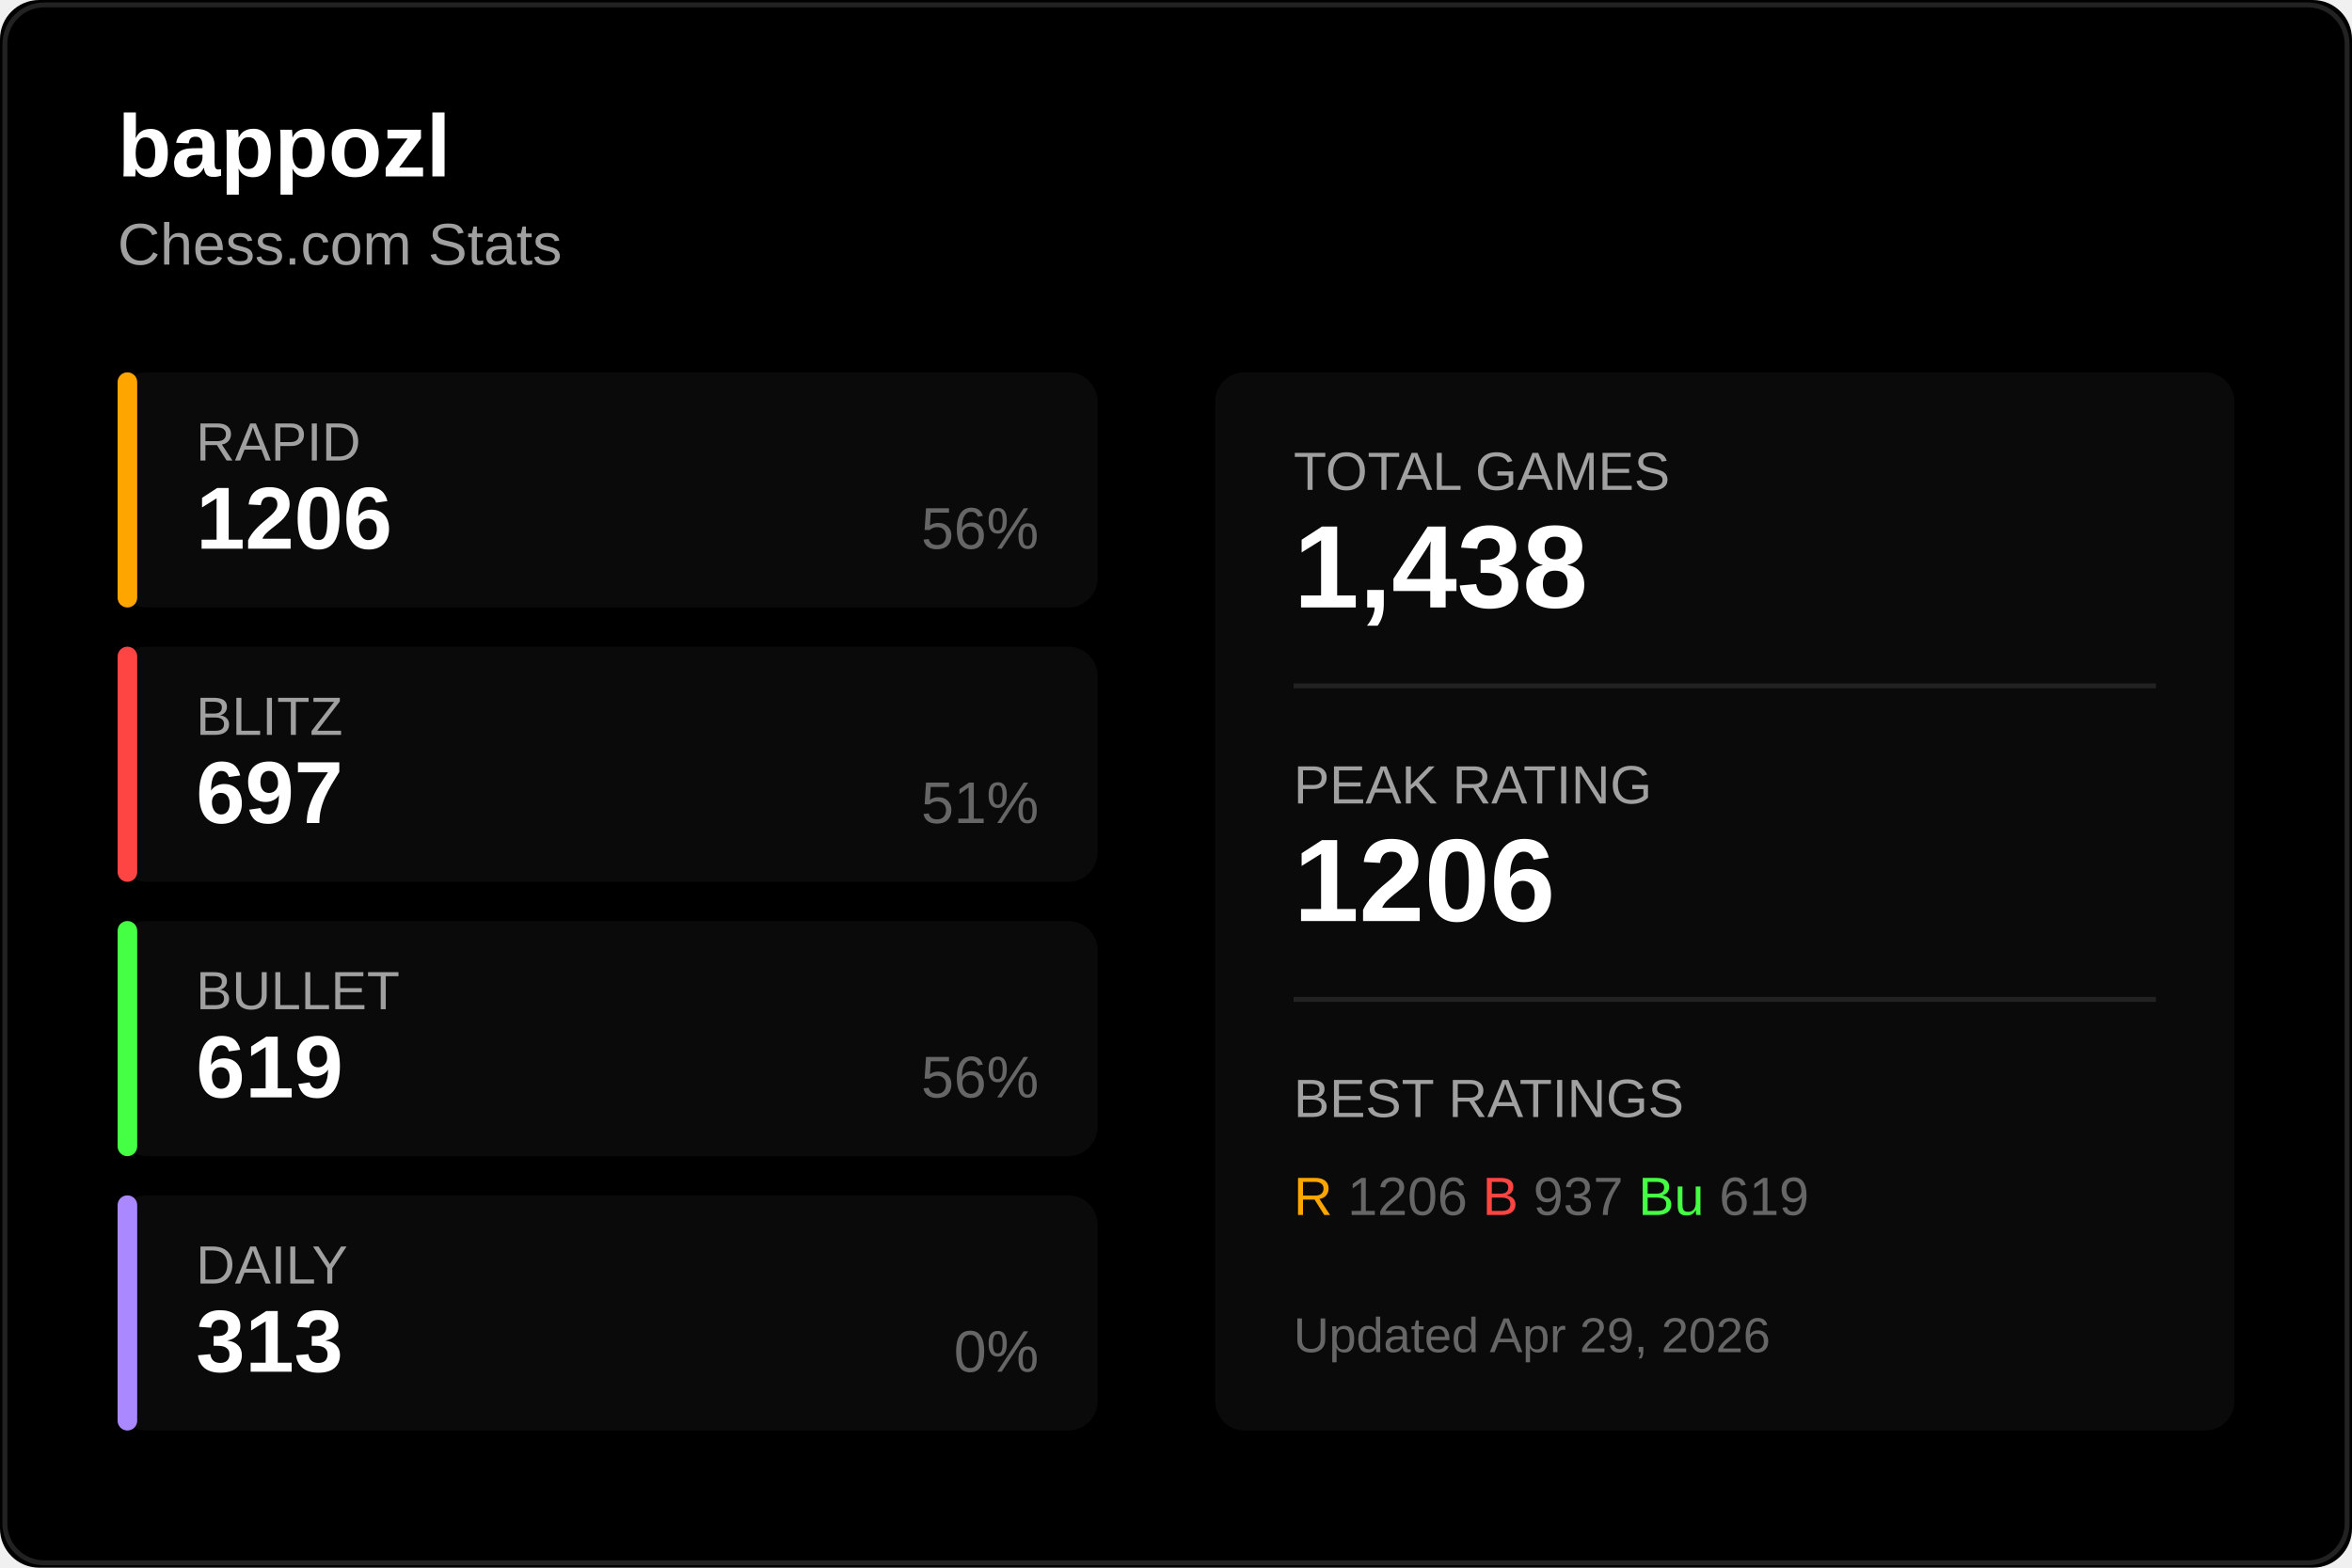
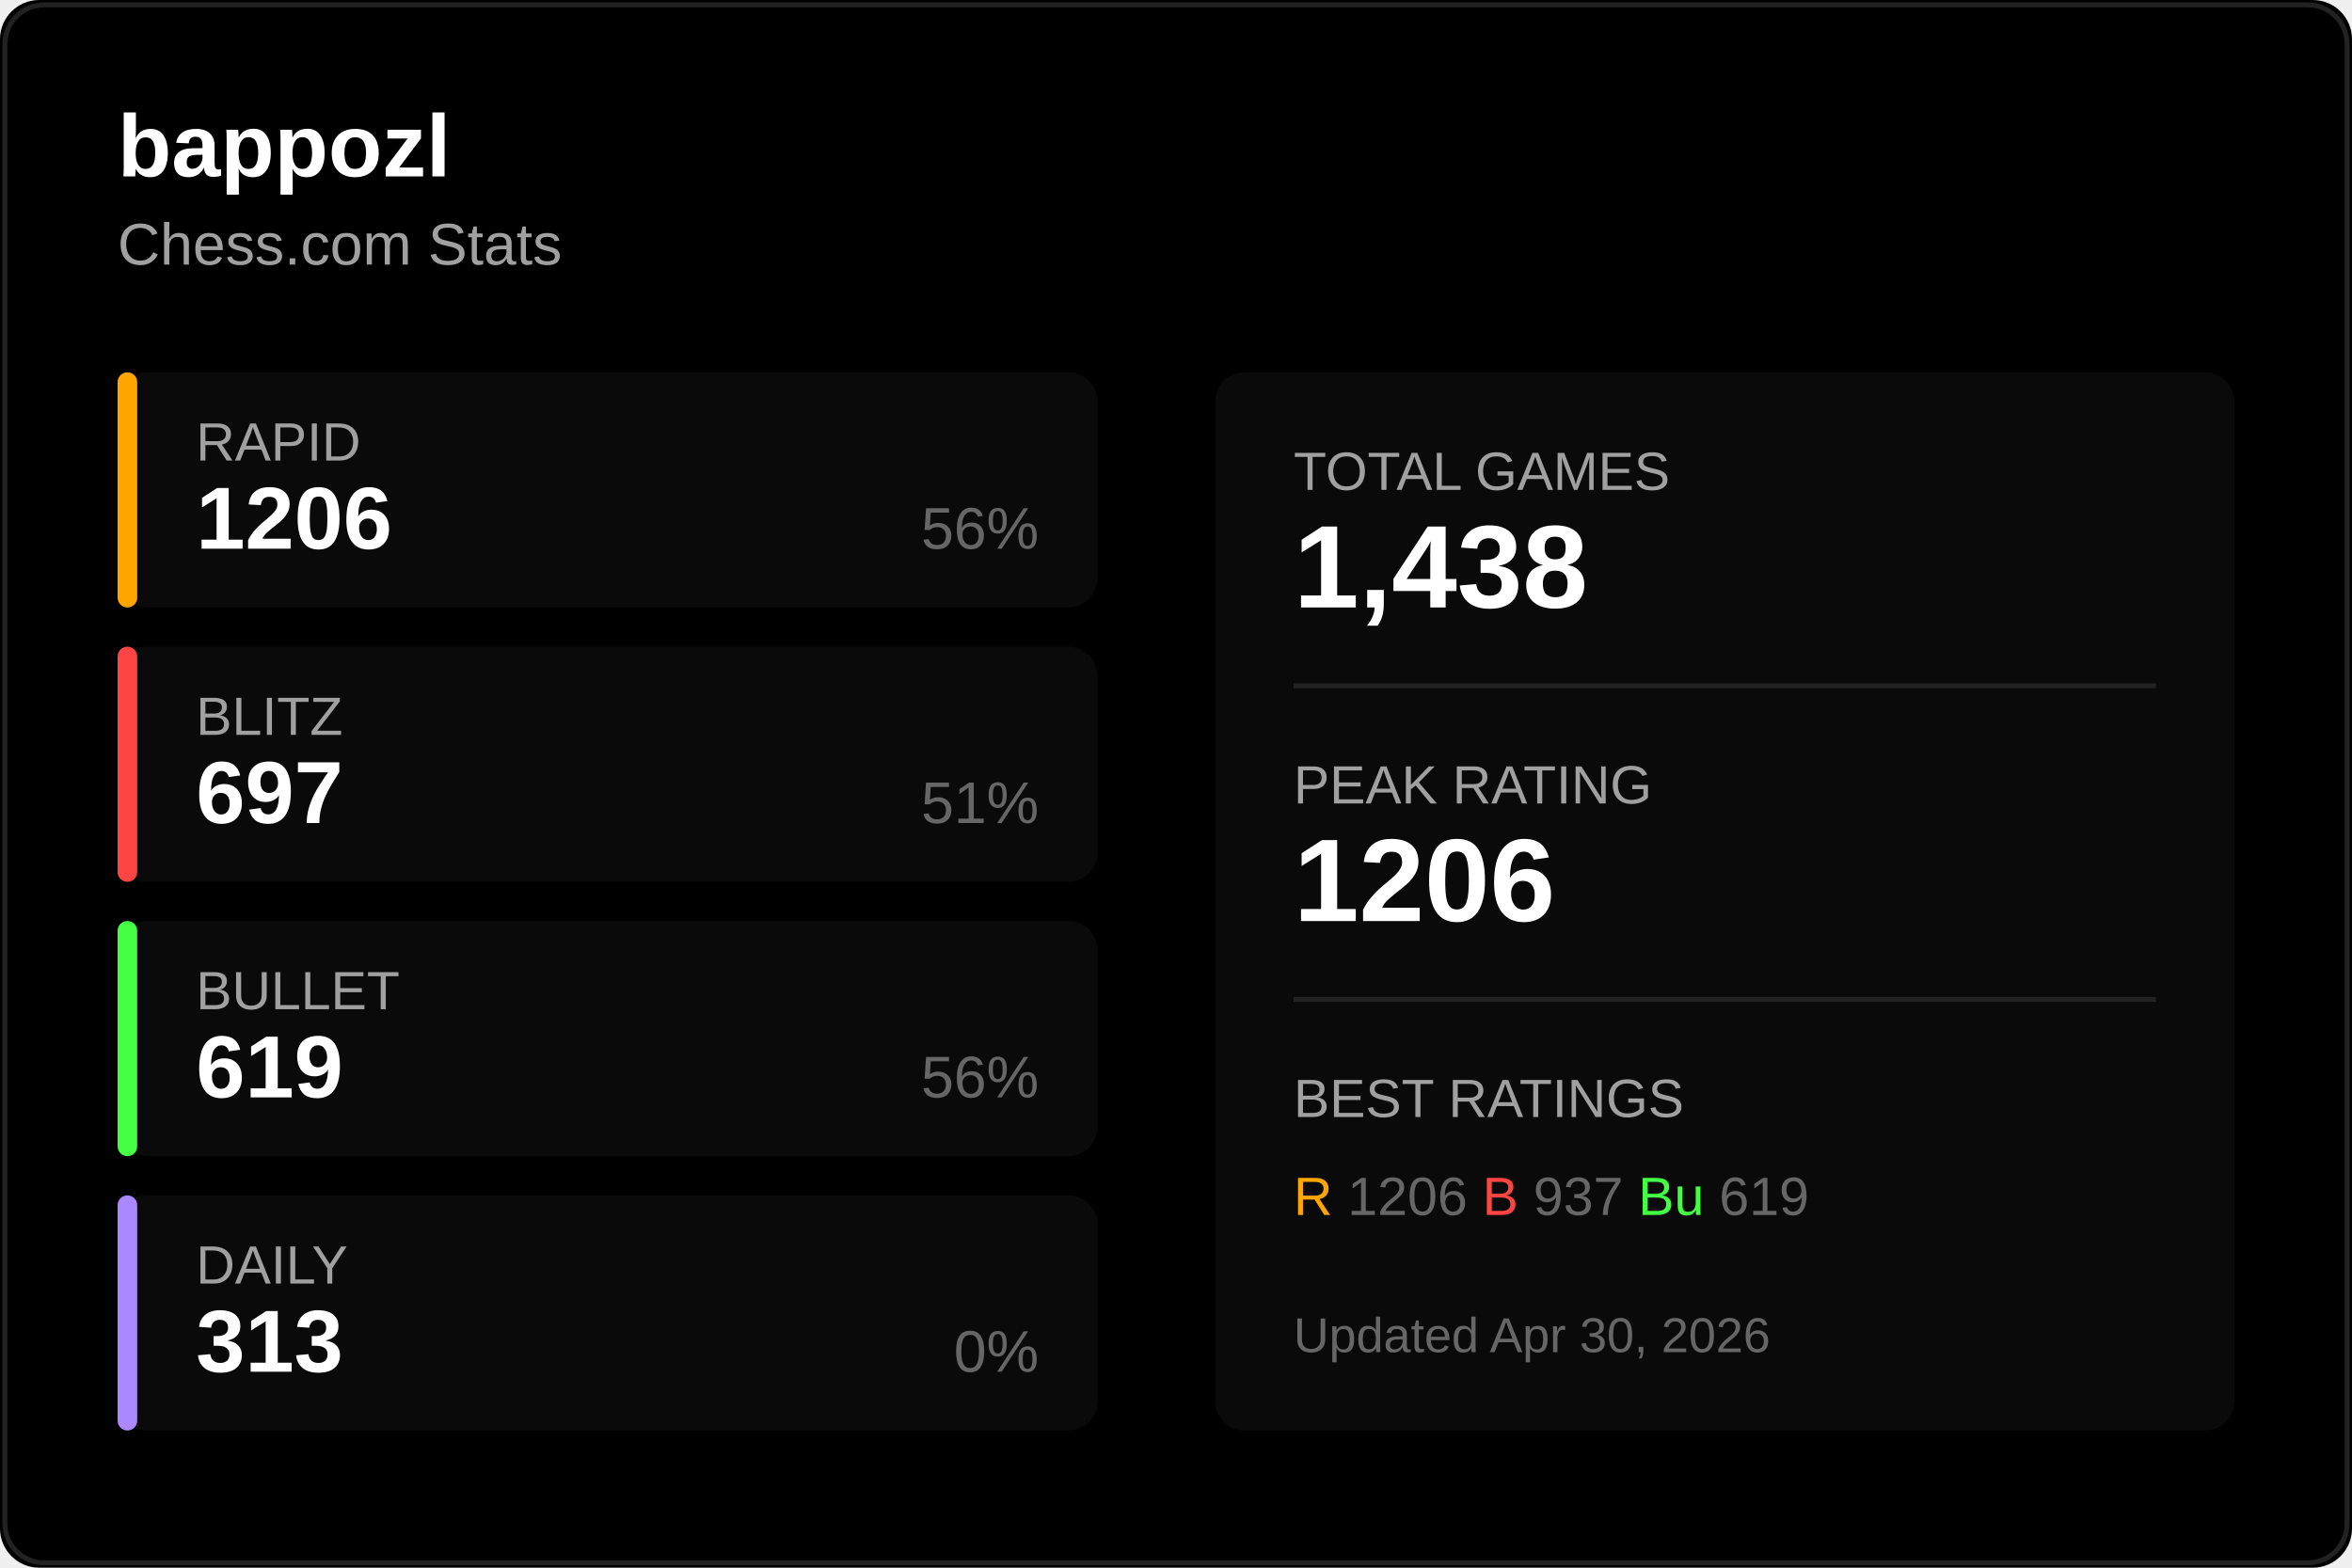
<svg xmlns="http://www.w3.org/2000/svg" width="480" height="320">
  <rect width="480" height="320" fill="#000000" rx="8" />
  <rect x="1" y="1" width="478" height="318" fill="none" stroke="#222222" rx="8" />
  <text x="24" y="36" fill="#ffffff" font-size="18" font-weight="600" font-family="Segoe UI, Arial, sans-serif">
    bappozl
  </text>
  <text x="24" y="54" fill="#a0a0a0" font-size="12" font-family="Segoe UI, Arial, sans-serif">
    Chess.com Stats
  </text>
  <g transform="translate(24, 76)">
    <rect width="200" height="48" fill="#0a0a0a" rx="6" />
    <rect width="4" height="48" fill="#ffa500" rx="2" />
    <text x="16" y="18" fill="#a0a0a0" font-size="11" font-family="Segoe UI, Arial, sans-serif">RAPID</text>
    <text x="16" y="36" fill="#ffffff" font-size="18" font-weight="600" font-family="Segoe UI, Arial, sans-serif">1206</text>
    <text x="188" y="36" fill="#666666" font-size="12" font-family="Segoe UI, Arial, sans-serif" text-anchor="end">56%</text>
  </g>
  <g transform="translate(24, 132)">
    <rect width="200" height="48" fill="#0a0a0a" rx="6" />
    <rect width="4" height="48" fill="#ff4444" rx="2" />
    <text x="16" y="18" fill="#a0a0a0" font-size="11" font-family="Segoe UI, Arial, sans-serif">BLITZ</text>
    <text x="16" y="36" fill="#ffffff" font-size="18" font-weight="600" font-family="Segoe UI, Arial, sans-serif">697</text>
    <text x="188" y="36" fill="#666666" font-size="12" font-family="Segoe UI, Arial, sans-serif" text-anchor="end">51%</text>
  </g>
  <g transform="translate(24, 188)">
    <rect width="200" height="48" fill="#0a0a0a" rx="6" />
    <rect width="4" height="48" fill="#44ff44" rx="2" />
    <text x="16" y="18" fill="#a0a0a0" font-size="11" font-family="Segoe UI, Arial, sans-serif">BULLET</text>
    <text x="16" y="36" fill="#ffffff" font-size="18" font-weight="600" font-family="Segoe UI, Arial, sans-serif">619</text>
    <text x="188" y="36" fill="#666666" font-size="12" font-family="Segoe UI, Arial, sans-serif" text-anchor="end">56%</text>
  </g>
  <g transform="translate(24, 244)">
    <rect width="200" height="48" fill="#0a0a0a" rx="6" />
    <rect width="4" height="48" fill="#aa88ff" rx="2" />
    <text x="16" y="18" fill="#a0a0a0" font-size="11" font-family="Segoe UI, Arial, sans-serif">DAILY</text>
    <text x="16" y="36" fill="#ffffff" font-size="18" font-weight="600" font-family="Segoe UI, Arial, sans-serif">313</text>
    <text x="188" y="36" fill="#666666" font-size="12" font-family="Segoe UI, Arial, sans-serif" text-anchor="end">0%</text>
  </g>
  <g transform="translate(248, 76)">
    <rect width="208" height="216" fill="#0a0a0a" rx="6" />
    <text x="16" y="24" fill="#a0a0a0" font-size="11" font-family="Segoe UI, Arial, sans-serif">TOTAL GAMES</text>
    <text x="16" y="48" fill="#ffffff" font-size="24" font-weight="600" font-family="Segoe UI, Arial, sans-serif">1,438</text>
    <line x1="16" y1="64" x2="192" y2="64" stroke="#222222" />
    <text x="16" y="88" fill="#a0a0a0" font-size="11" font-family="Segoe UI, Arial, sans-serif">PEAK RATING</text>
    <text x="16" y="112" fill="#ffffff" font-size="24" font-weight="600" font-family="Segoe UI, Arial, sans-serif">1206</text>
    <line x1="16" y1="128" x2="192" y2="128" stroke="#222222" />
    <text x="16" y="152" fill="#a0a0a0" font-size="11" font-family="Segoe UI, Arial, sans-serif">BEST RATINGS</text>
    <text x="16" y="172" fill="#666666" font-size="11" font-family="Segoe UI, Arial, sans-serif">
      <tspan fill="#ffa500">R</tspan> 1206
      <tspan fill="#ff4444">B</tspan> 937
      <tspan fill="#44ff44">Bu</tspan> 619
    </text>
    <text x="16" y="200" fill="#666666" font-size="10" font-family="Segoe UI, Arial, sans-serif">
-       Updated Apr 29, 2026
+       Updated Apr 30, 2026
    </text>
  </g>
</svg>
